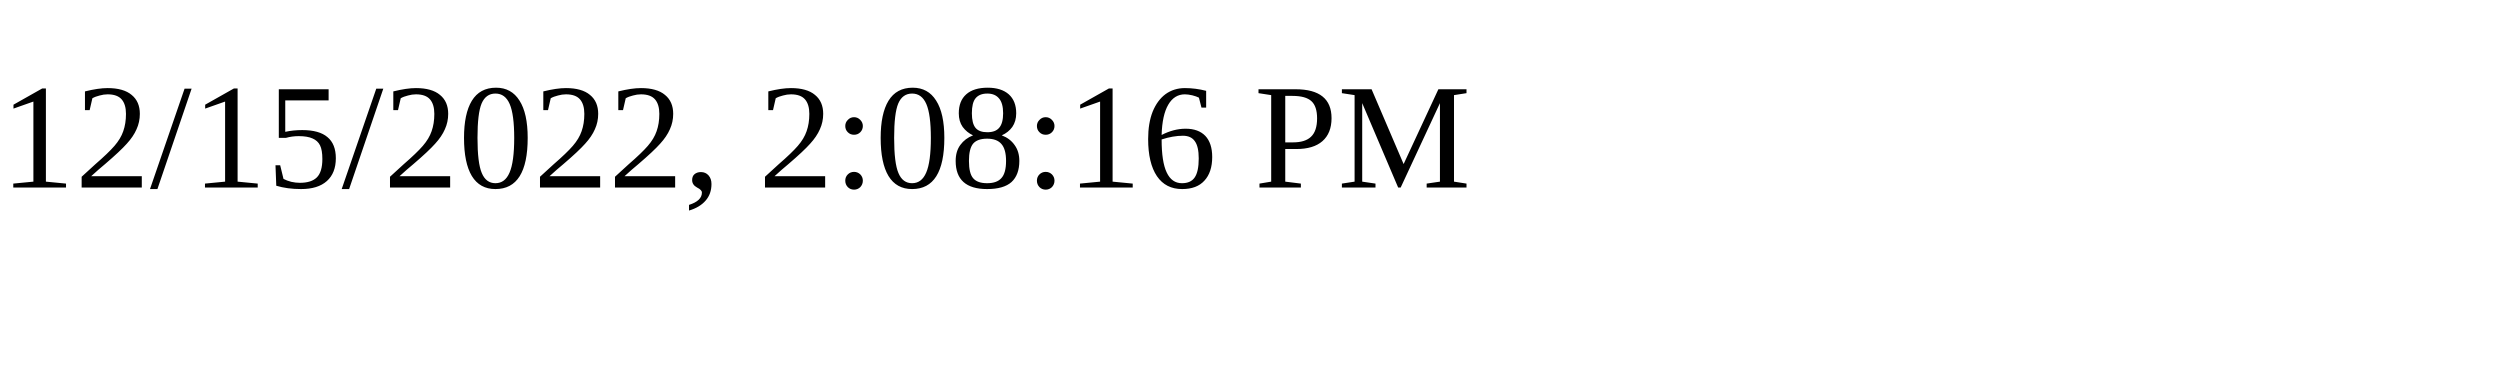
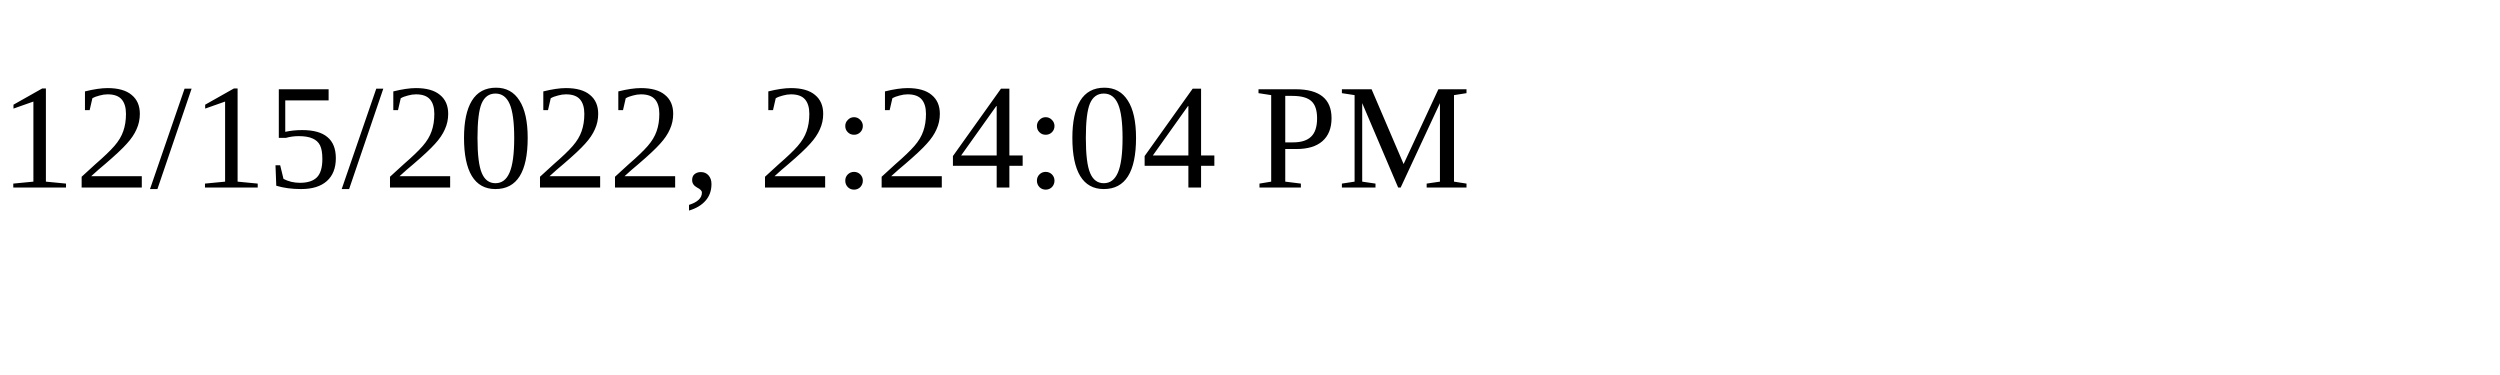
<svg xmlns="http://www.w3.org/2000/svg" height="30" width="200">
-   <text x="0" y="15">12/15/2022, 2:08:16 PM</text>
+   <text x="0" y="15">12/15/2022, 2:24:04 PM</text>
</svg>
